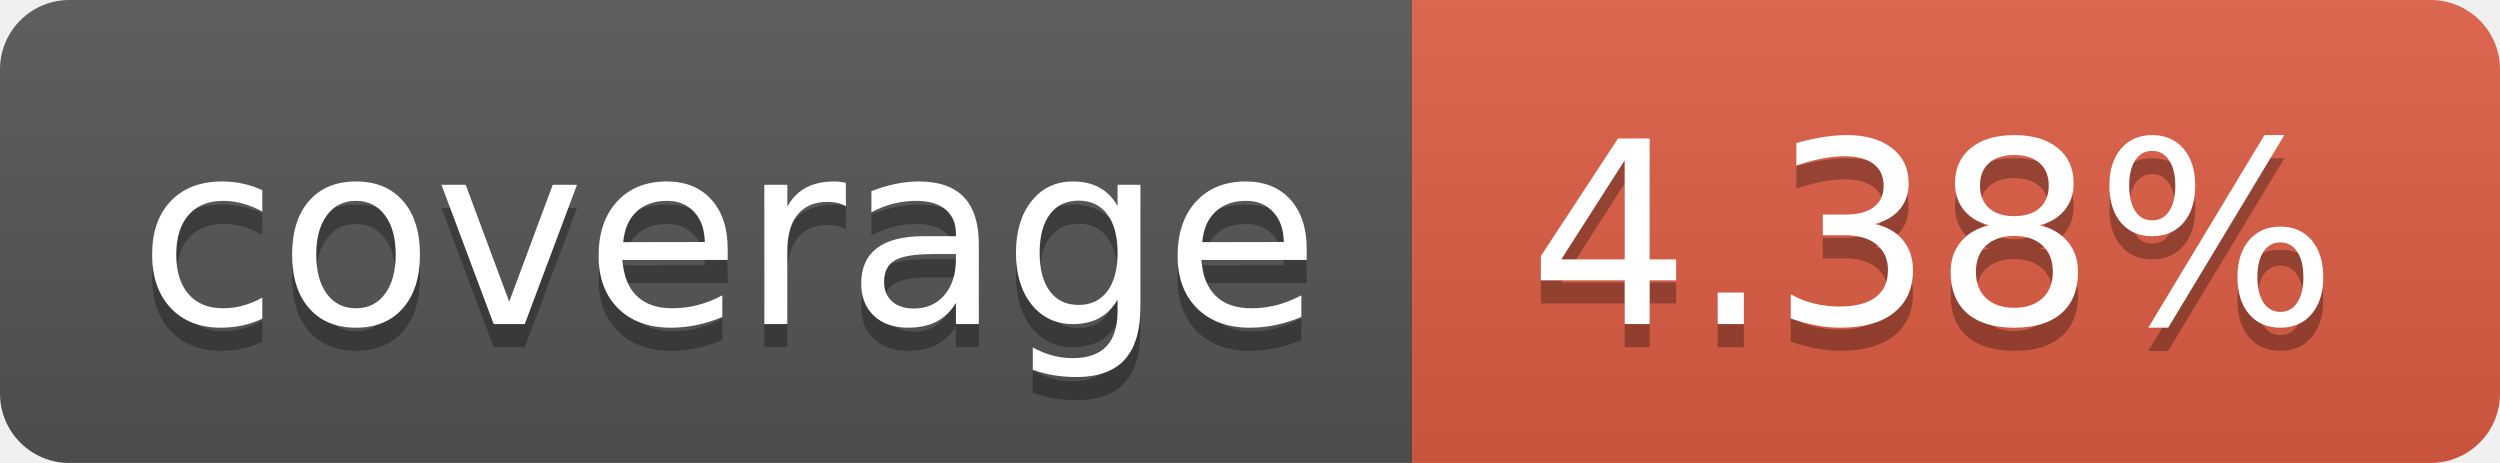
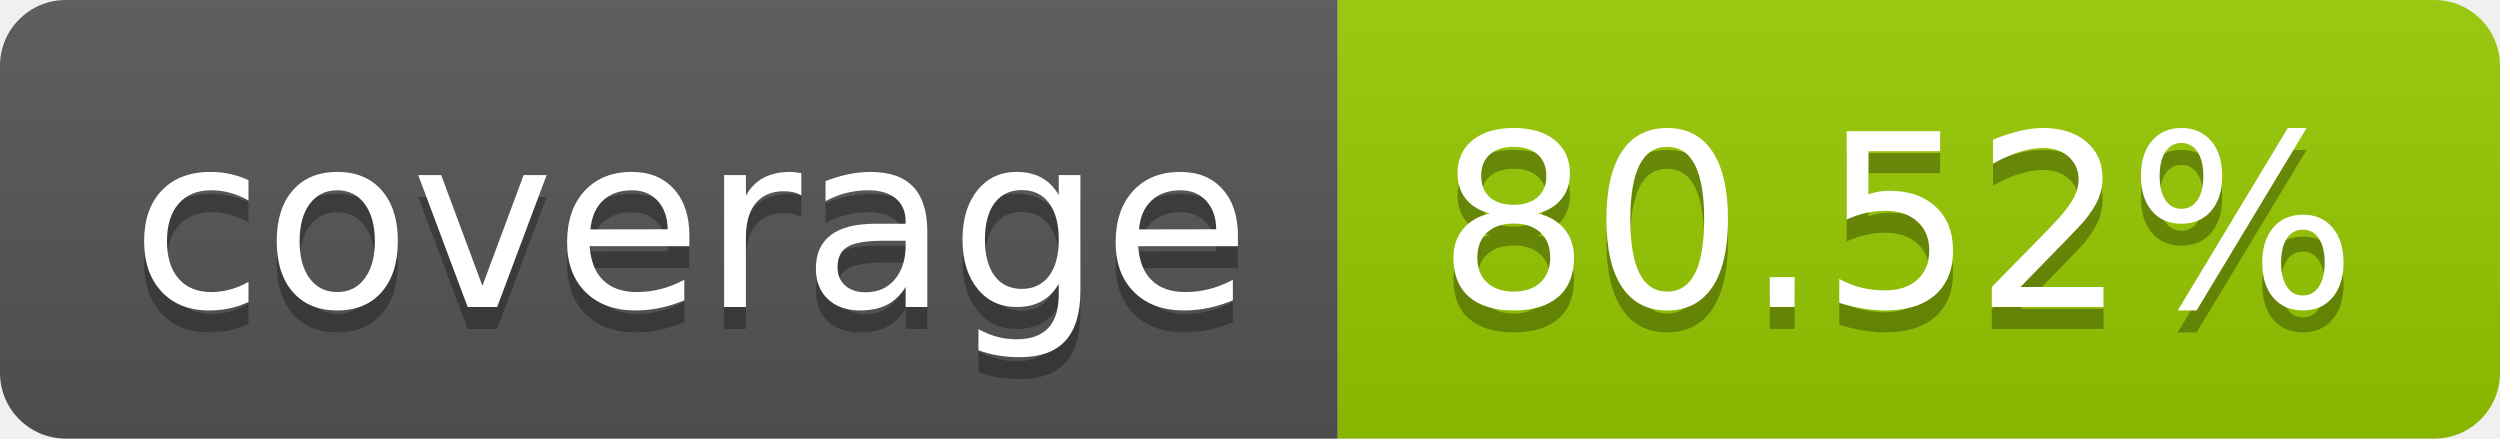
- <svg xmlns="http://www.w3.org/2000/svg" width="108" height="20" role="img" aria-label="coverage: 4.38%">
+ <svg xmlns="http://www.w3.org/2000/svg" width="114" height="20" role="img" aria-label="coverage: 80.52%">
  <linearGradient id="s" x2="0" y2="100%">
    <stop offset="0" stop-color="#bbb" stop-opacity=".1" />
    <stop offset="1" stop-opacity=".1" />
  </linearGradient>
  <clipPath id="r">
-     <rect width="108" height="20" rx="3" fill="#fff" />
+     <rect width="114" height="20" rx="3" fill="#fff" />
  </clipPath>
  <g clip-path="url(#r)">
    <rect width="61" height="20" fill="#555" />
-     <rect x="61" width="47" height="20" fill="#e05d44" />
-     <rect width="108" height="20" fill="url(#s)" />
+     <rect x="61" width="53" height="20" fill="#97ca00" />
+     <rect width="114" height="20" fill="url(#s)" />
  </g>
  <g fill="#fff" text-anchor="middle" font-family="Verdana,Geneva,DejaVu Sans,sans-serif" text-rendering="geometricPrecision" font-size="110">
    <text aria-hidden="true" x="315" y="150" fill="#010101" fill-opacity=".3" transform="scale(.1)" textLength="510">coverage</text>
    <text x="315" y="140" transform="scale(.1)" fill="#fff" textLength="510">coverage</text>
-     <text aria-hidden="true" x="835" y="150" fill="#010101" fill-opacity=".3" transform="scale(.1)" textLength="370">4.38%</text>
-     <text x="835" y="140" transform="scale(.1)" fill="#fff" textLength="370">4.38%</text>
+     <text aria-hidden="true" x="865" y="150" fill="#010101" fill-opacity=".3" transform="scale(.1)" textLength="430">80.52%</text>
+     <text x="865" y="140" transform="scale(.1)" fill="#fff" textLength="430">80.52%</text>
  </g>
</svg>
